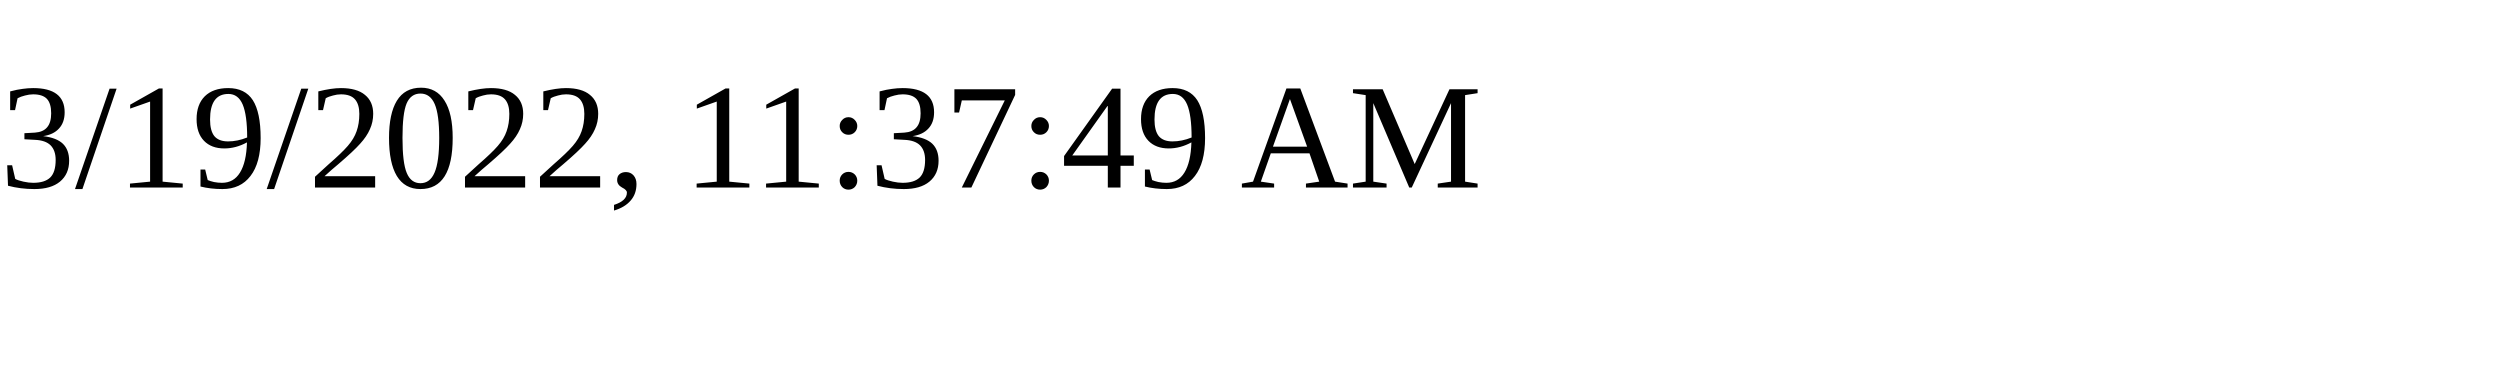
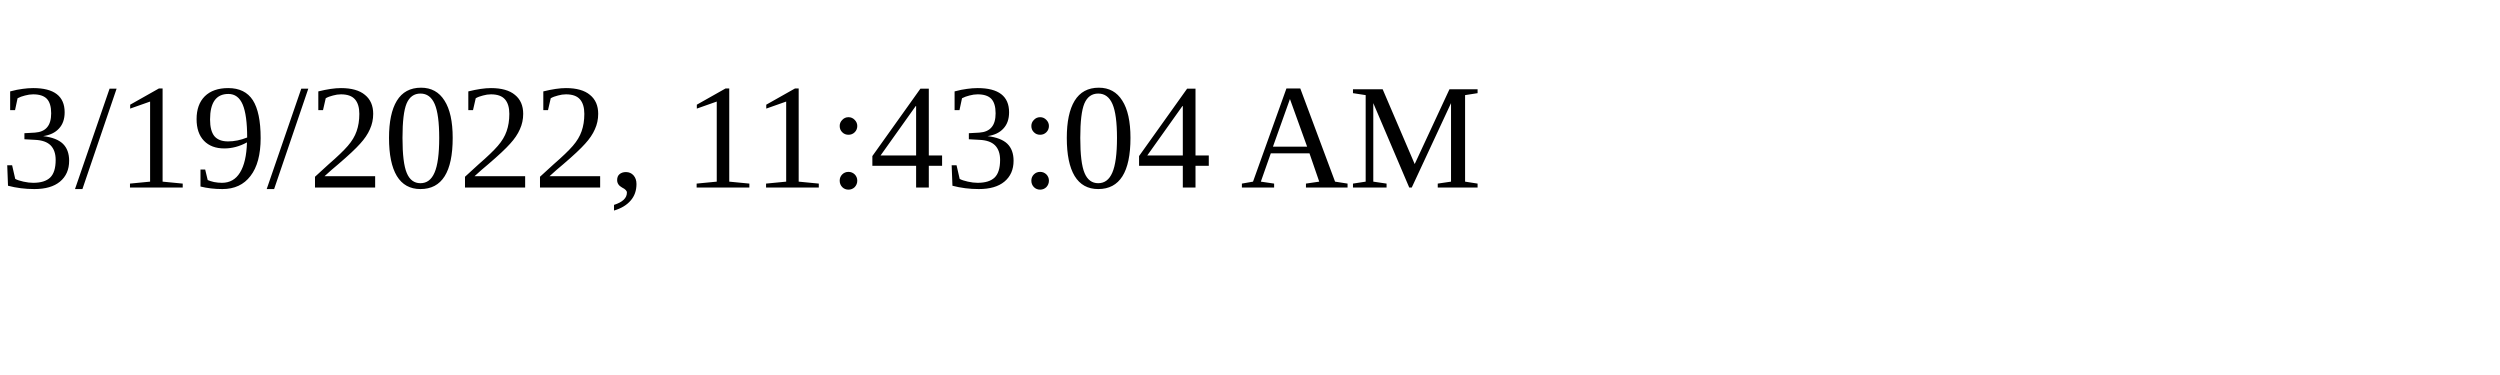
<svg xmlns="http://www.w3.org/2000/svg" height="30" width="200">
-   <text x="0" y="15">3/19/2022, 11:37:49 AM</text>
+   <text x="0" y="15">3/19/2022, 11:43:04 AM</text>
</svg>
